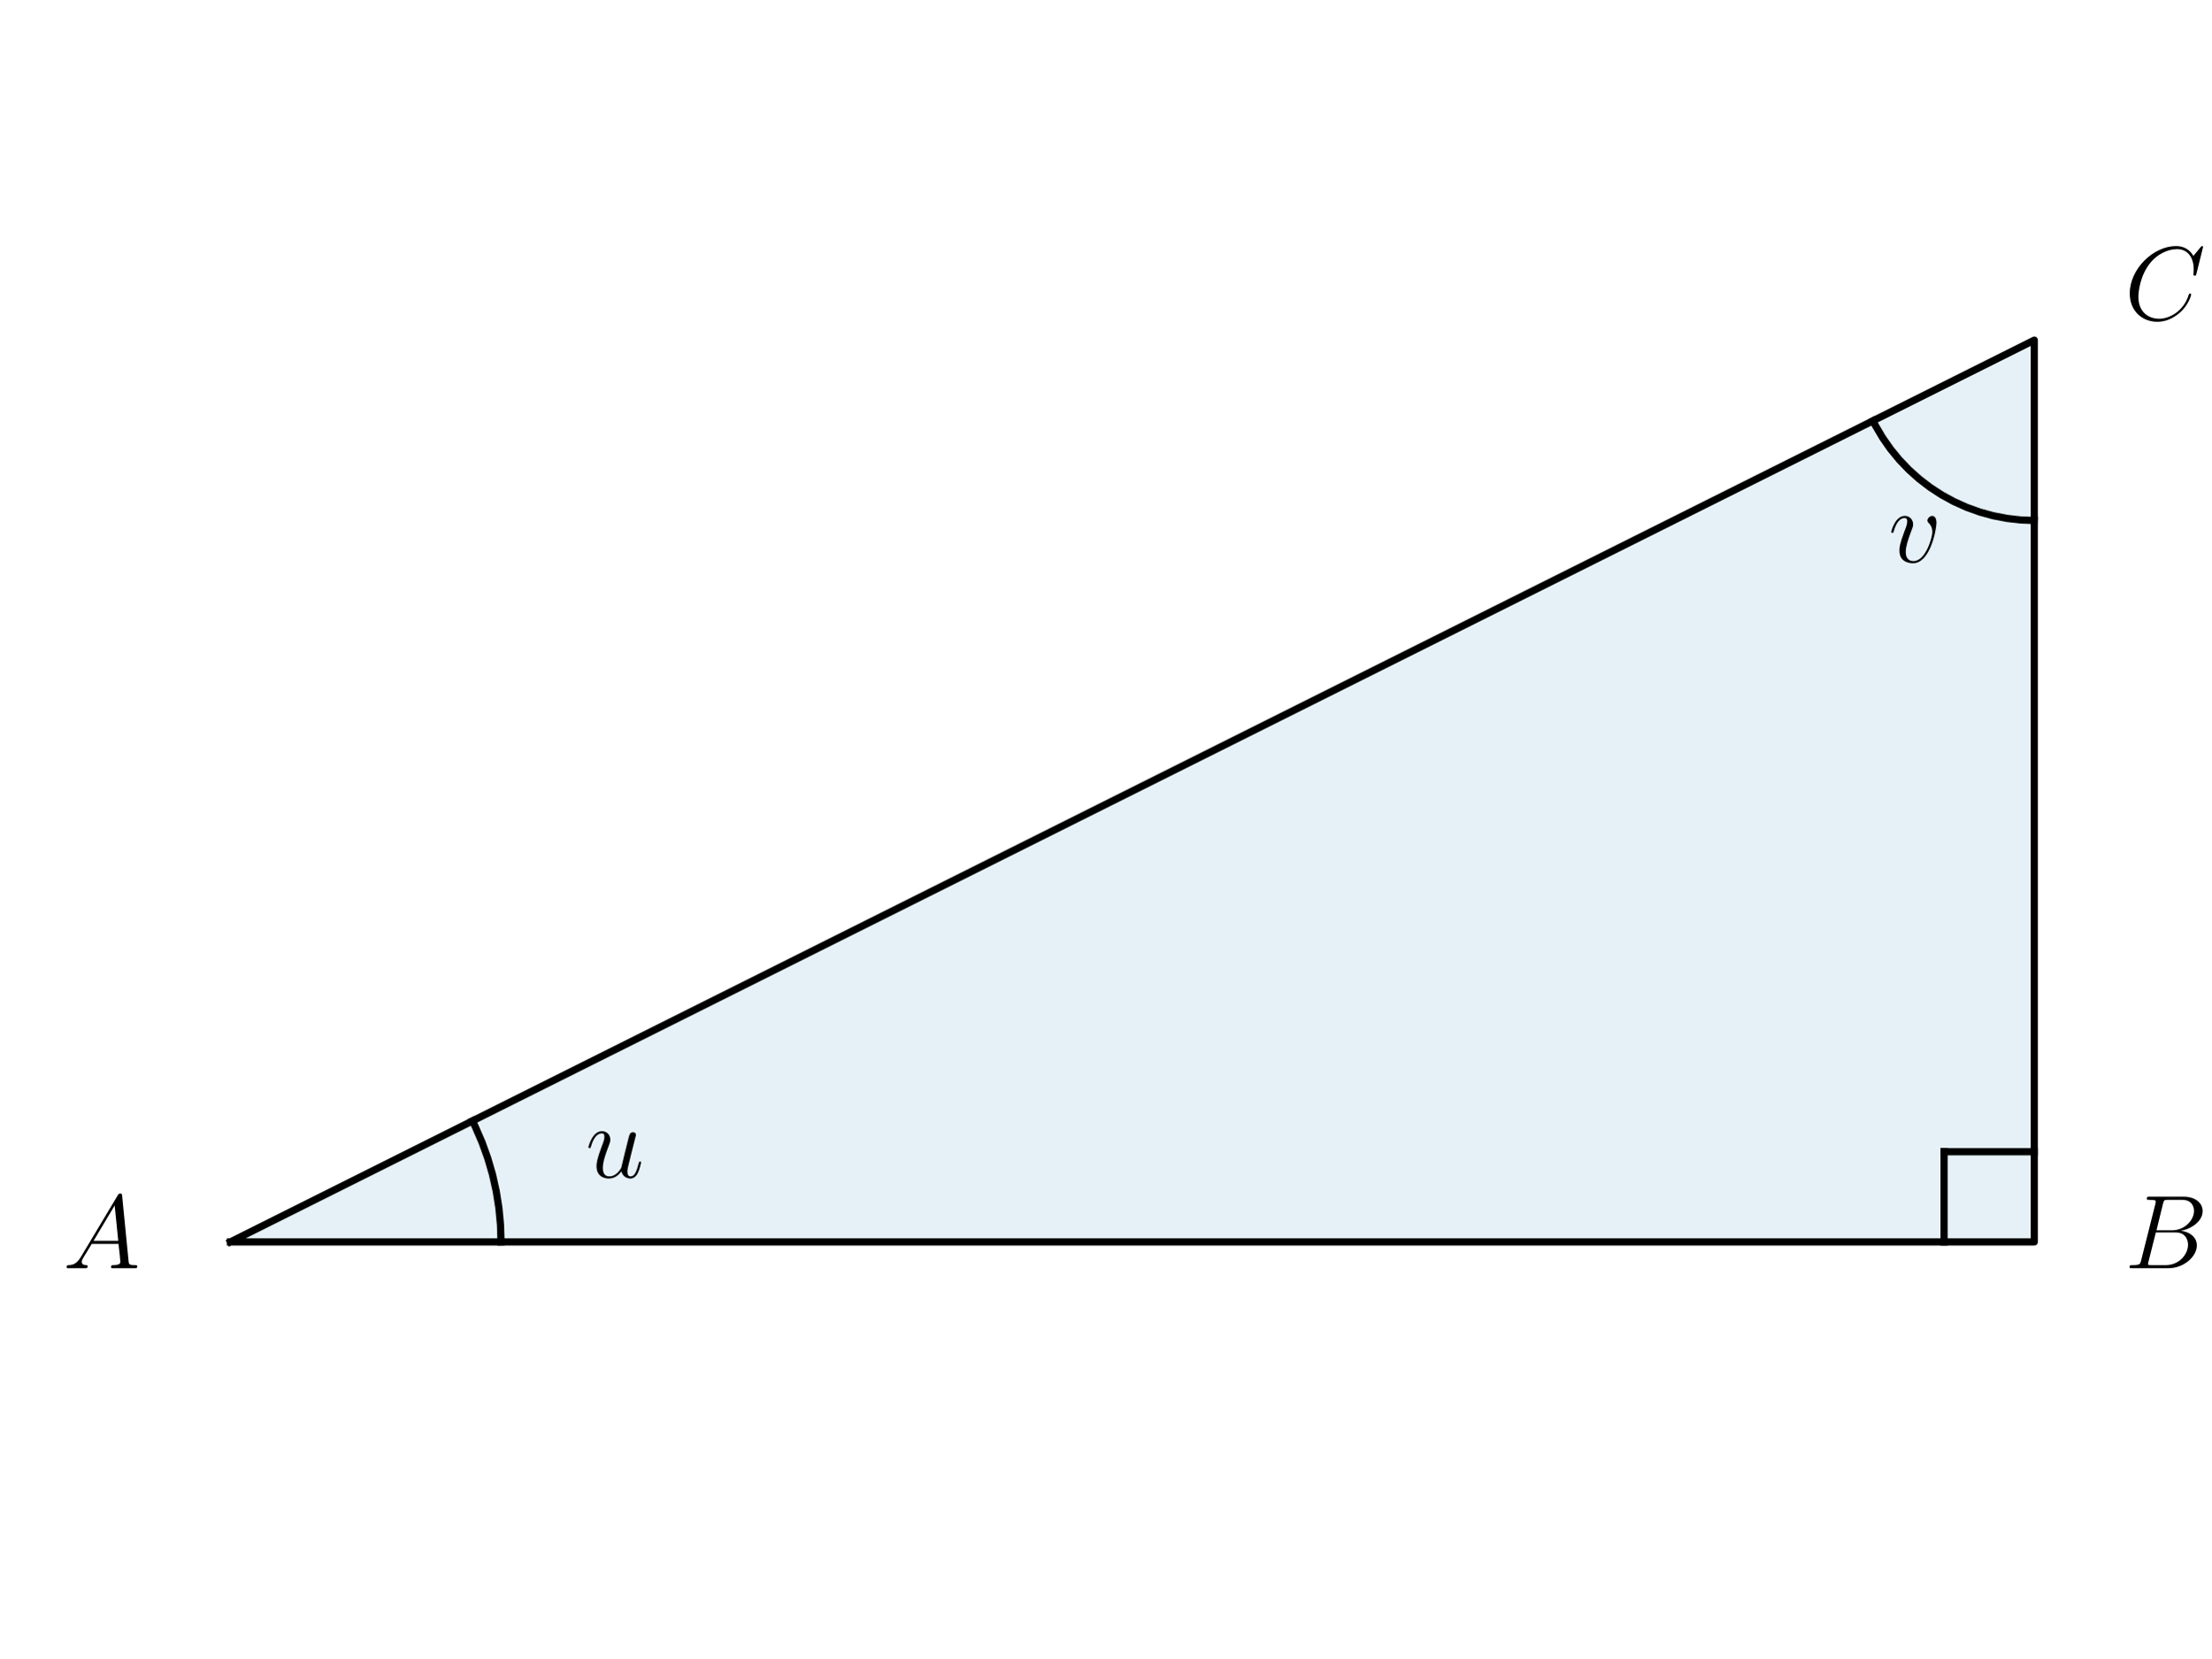
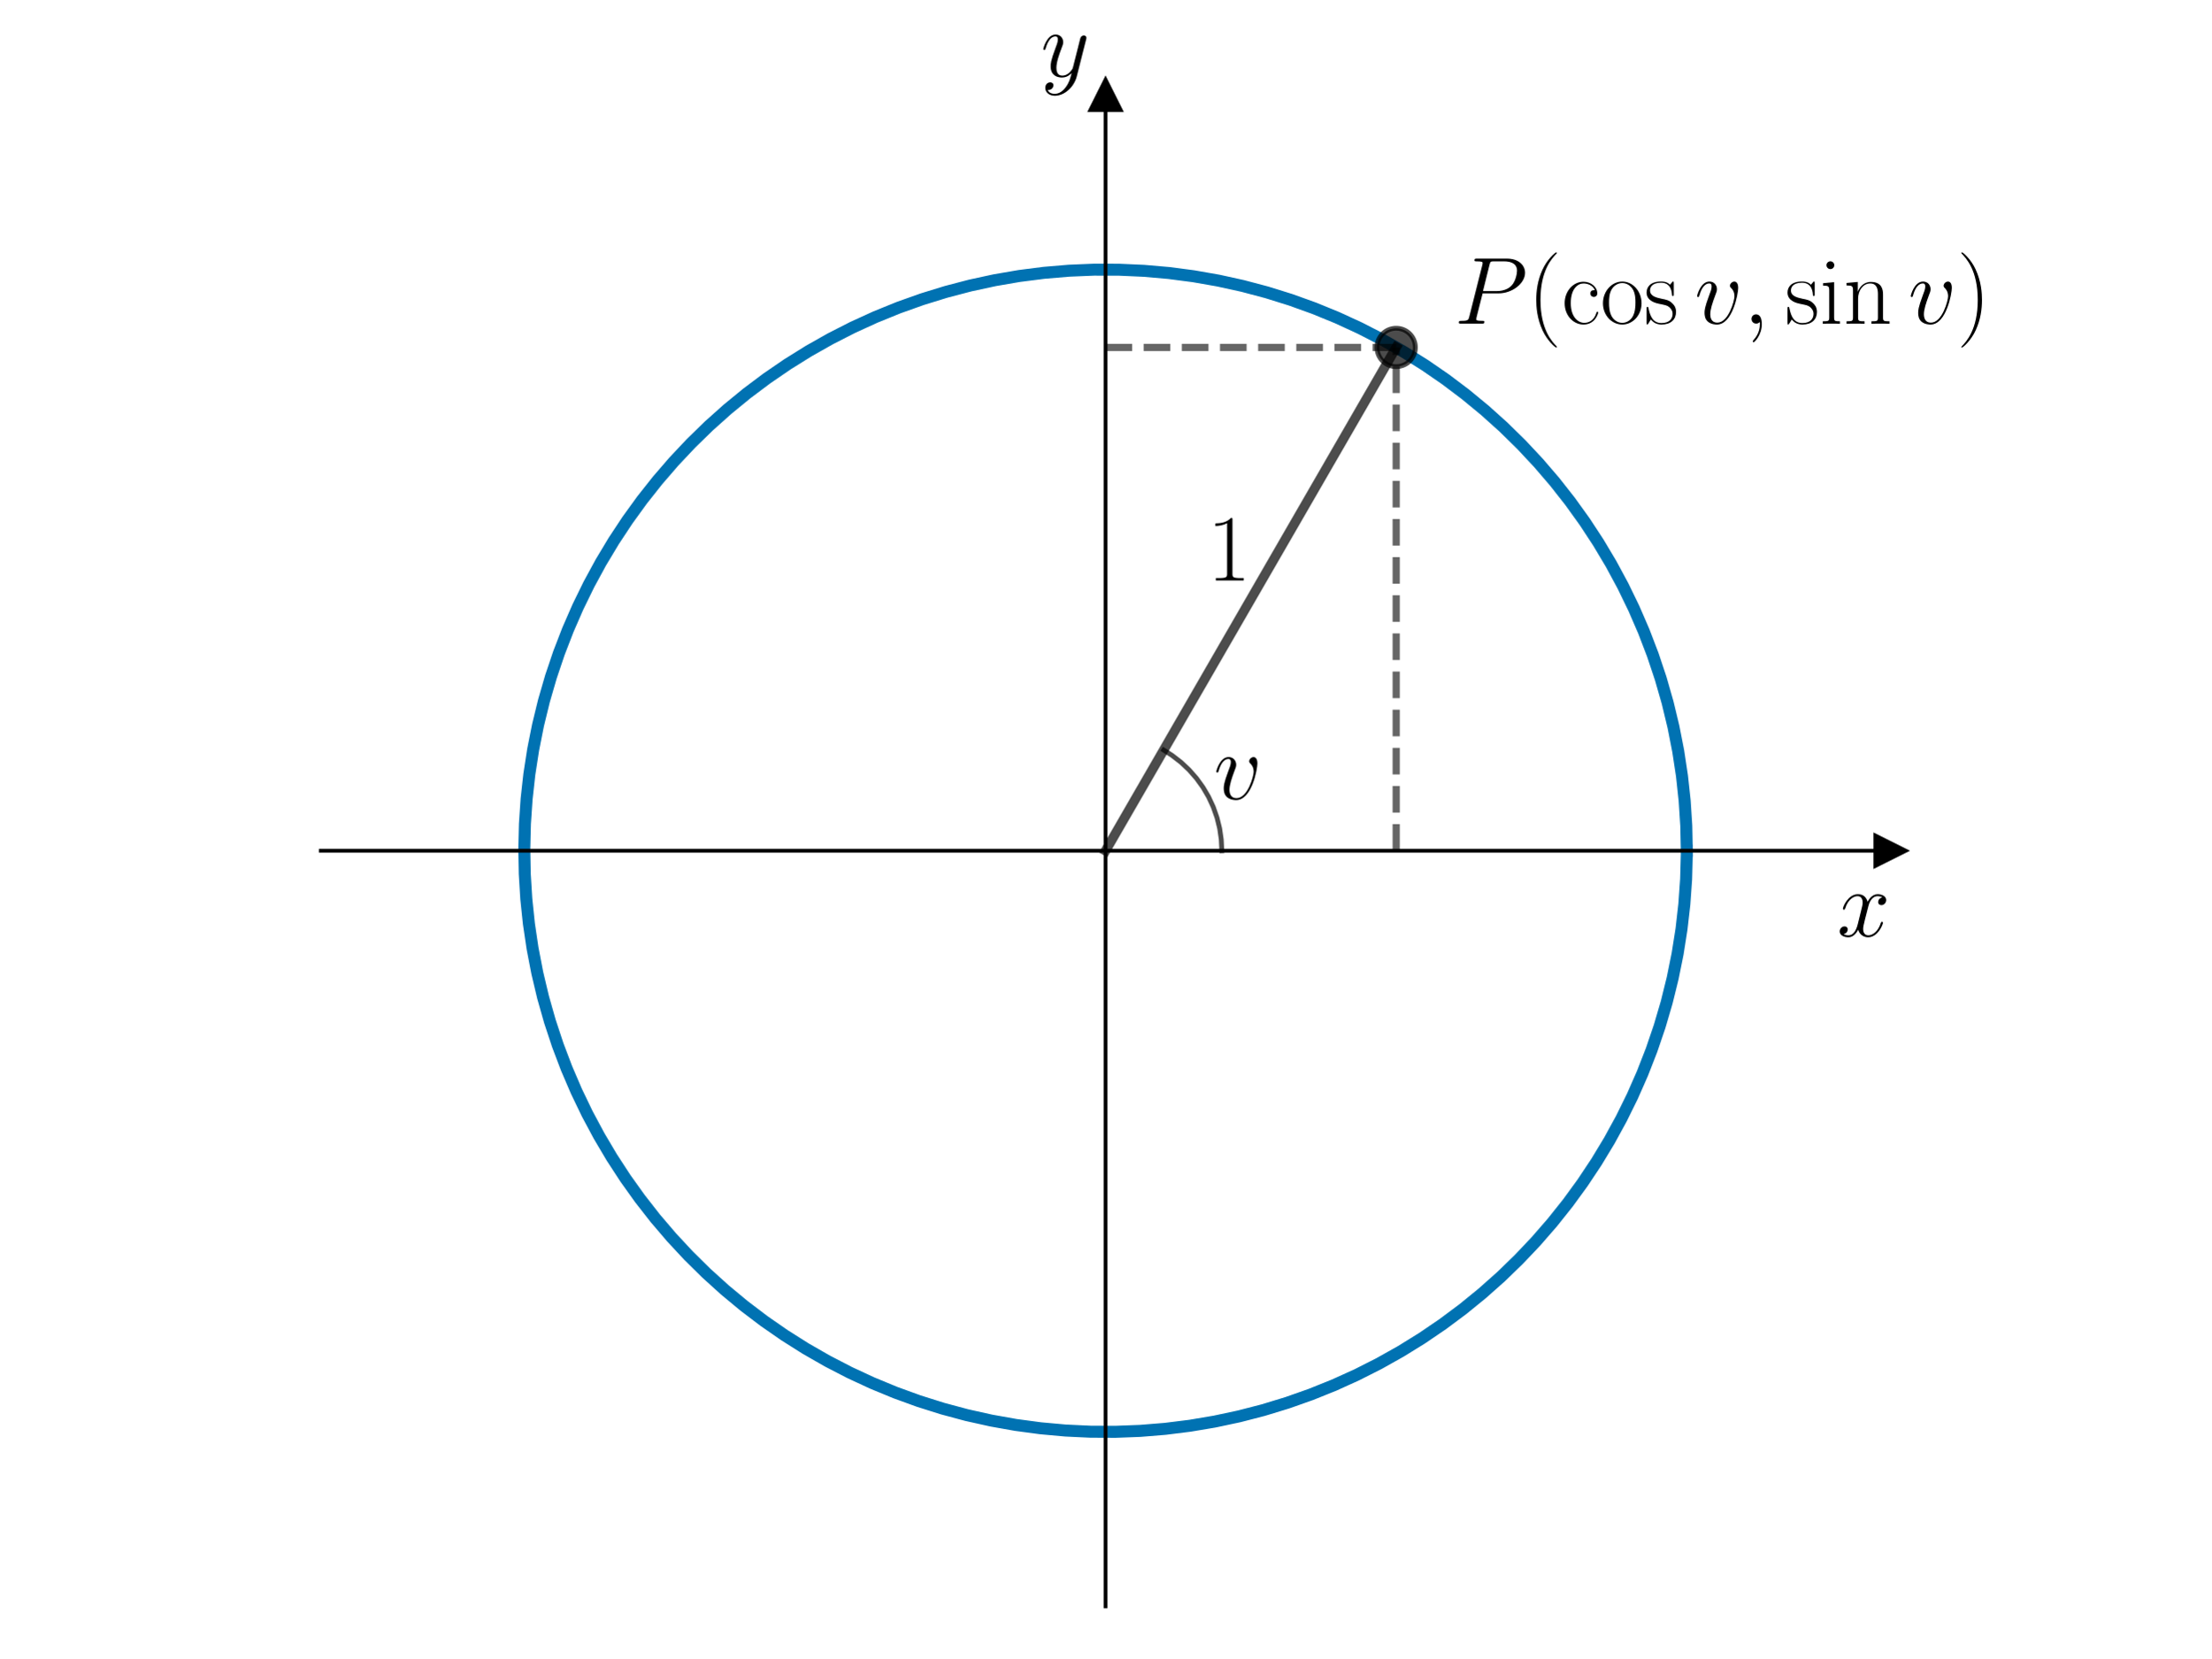
<svg xmlns="http://www.w3.org/2000/svg" xmlns:xlink="http://www.w3.org/1999/xlink" width="460.8pt" height="345.6pt" viewBox="0 0 460.8 345.6" version="1.1">
  <defs>
    <style type="text/css">*{stroke-linejoin: round; stroke-linecap: butt}</style>
  </defs>
  <g id="figure_1">
    <g id="patch_1">
      <path d="M 0 345.6  L 460.8 345.6  L 460.8 0  L 0 0  L 0 345.6  z " style="fill: none" />
    </g>
    <g id="axes_1">
      <g id="patch_2">
-         <path d="M 48.021 258.856  L 423.954 258.856  L 423.954 70.889  z " clip-path="url(#p9e7b40291f)" style="fill: #0072b2; opacity: 0.1; stroke: #0072b2; stroke-linejoin: miter" />
+         <path d="M 66.861 334.8  L 393.939 334.8  L 393.939 19.836  L 66.861 19.836  L 66.861 334.8  z " style="fill: none" />
+       </g>
+       <g id="matplotlib.axis_1">
+         <g id="text_1">
+           <g transform="translate(382.852 195.1552) scale(0.2 -0.2)">
+             <defs>
+               <path id="CMMI12-78" d="M 3034 2606  C 2829 2567 2752 2414 2752 2293  C 2752 2139 2874 2088 2963 2088  C 3155 2088 3290 2254 3290 2427  C 3290 2695 2982 2816 2714 2816  C 2323 2816 2106 2433 2048 2312  C 1901 2816 1504 2816 1389 2816  C 736 2816 390 1980 390 1839  C 390 1814 416 1782 461 1782  C 512 1782 525 1820 538 1846  C 755 2555 1184 2689 1370 2689  C 1658 2689 1715 2420 1715 2267  C 1715 2127 1677 1980 1600 1673  L 1382 798  C 1286 415 1101 64 762 64  C 730 64 570 64 435 147  C 666 192 717 383 717 460  C 717 588 621 664 499 664  C 346 664 179 530 179 326  C 179 57 480 -64 755 -64  C 1062 -64 1280 179 1414 441  C 1517 64 1837 -64 2074 -64  C 2726 -64 3072 773 3072 913  C 3072 945 3046 971 3008 971  C 2950 971 2944 939 2925 888  C 2752 326 2381 64 2093 64  C 1869 64 1747 230 1747 492  C 1747 632 1773 734 1875 1156  L 2099 2024  C 2195 2408 2413 2689 2707 2689  C 2720 2689 2899 2689 3034 2606  z " transform="scale(0.015625)" />
+             </defs>
+             <use xlink:href="#CMMI12-78" transform="scale(0.996264)" />
+           </g>
+         </g>
+       </g>
+       <g id="matplotlib.axis_2">
+         <g id="text_2">
+           <g transform="translate(216.8872 15.96068) scale(0.2 -0.2)">
+             <defs>
+               <path id="CMMI12-79" d="M 1683 -700  C 1510 -939 1261 -1152 947 -1152  C 870 -1152 563 -1152 467 -889  C 486 -895 518 -895 531 -895  C 723 -895 851 -729 851 -582  C 851 -435 730 -384 634 -384  C 531 -384 307 -458 307 -759  C 307 -1071 582 -1286 947 -1286  C 1587 -1286 2234 -700 2413 6  L 3040 2485  C 3046 2517 3059 2556 3059 2594  C 3059 2689 2982 2753 2886 2753  C 2829 2753 2694 2727 2643 2535  L 2170 658  C 2138 543 2138 530 2086 460  C 1958 281 1747 64 1440 64  C 1082 64 1050 415 1050 588  C 1050 952 1222 1443 1395 1903  C 1466 2088 1504 2178 1504 2305  C 1504 2574 1312 2816 998 2816  C 410 2816 173 1890 173 1839  C 173 1814 198 1782 243 1782  C 301 1782 307 1807 333 1897  C 486 2433 730 2689 979 2689  C 1037 2689 1146 2689 1146 2478  C 1146 2312 1075 2127 979 1884  C 666 1047 666 837 666 683  C 666 77 1101 -64 1421 -64  C 1606 -64 1837 -6 2061 230  L 2067 224  C 1971 -147 1907 -392 1683 -700  z " transform="scale(0.015625)" />
+             </defs>
+             <use xlink:href="#CMMI12-79" transform="scale(0.996264)" />
+           </g>
+         </g>
      </g>
      <g id="line2d_1">
-         <path d="M 48.021 258.856  L 423.954 258.856  L 423.954 70.889  L 48.021 258.856  " clip-path="url(#p9e7b40291f)" style="fill: none; stroke: #000000; stroke-width: 1.5; stroke-linecap: square" />
+         <defs>
+           <path id="m97ee4f9bef" d="M 3 0  L -3 -3  L -3 3  z " style="stroke: #000000; stroke-linejoin: miter" />
+         </defs>
+         <g>
+           <use xlink:href="#m97ee4f9bef" x="393.939" y="177.318" style="stroke: #000000; stroke-linejoin: miter" />
+         </g>
      </g>
      <g id="line2d_2">
-         <path d="M 104.411 258.856  L 104.299 255.305  L 103.964 251.769  L 103.407 248.262  L 102.63 244.796  L 101.636 241.386  L 100.43 238.045  L 99.016 234.787  L 98.457 233.637  L 98.457 233.637  " clip-path="url(#p9e7b40291f)" style="fill: none; stroke: #000000; stroke-width: 1.5; stroke-linecap: square" />
+         <defs>
+           <path id="m3aedd67264" d="M 0 -3  L -3 3  L 3 3  z " style="stroke: #000000; stroke-linejoin: miter" />
+         </defs>
+         <g>
+           <use xlink:href="#m3aedd67264" x="230.4" y="19.836" style="stroke: #000000; stroke-linejoin: miter" />
+         </g>
      </g>
      <g id="line2d_3">
-         <path d="M 423.954 108.482  L 421.069 108.371  L 418.2 108.039  L 415.365 107.488  L 412.581 106.72  L 409.864 105.741  L 407.23 104.557  L 404.695 103.174  L 402.273 101.6  L 399.98 99.845  L 397.827 97.919  L 395.83 95.834  L 393.998 93.601  L 392.343 91.235  L 390.874 88.748  L 390.33 87.701  L 390.33 87.701  " clip-path="url(#p9e7b40291f)" style="fill: none; stroke: #000000; stroke-width: 1.5; stroke-linecap: square" />
+         <path d="M 351.54 177.318  L 351.428 172.112  L 351.092 166.915  L 350.534 161.737  L 349.753 156.588  L 348.752 151.477  L 347.532 146.414  L 346.095 141.408  L 344.445 136.469  L 342.584 131.605  L 340.515 126.826  L 338.243 122.14  L 335.772 117.555  L 333.106 113.082  L 330.25 108.727  L 327.21 104.499  L 323.991 100.405  L 320.599 96.453  L 317.04 92.651  L 313.321 89.006  L 309.448 85.524  L 305.43 82.211  L 301.273 79.074  L 296.985 76.119  L 292.574 73.35  L 288.048 70.774  L 283.415 68.395  L 278.685 66.217  L 273.865 64.244  L 268.965 62.481  L 263.993 60.929  L 258.96 59.593  L 253.874 58.474  L 248.744 57.575  L 243.58 56.897  L 238.393 56.442  L 233.19 56.21  L 227.982 56.202  L 222.779 56.418  L 217.589 56.858  L 212.424 57.519  L 207.292 58.403  L 202.202 59.506  L 197.164 60.827  L 192.188 62.363  L 187.283 64.111  L 182.457 66.069  L 177.72 68.233  L 173.08 70.598  L 168.546 73.16  L 164.126 75.915  L 159.829 78.857  L 155.663 81.981  L 151.634 85.281  L 147.751 88.752  L 144.021 92.386  L 140.45 96.177  L 137.046 100.118  L 133.814 104.202  L 130.761 108.42  L 127.892 112.767  L 125.212 117.232  L 122.727 121.809  L 120.44 126.488  L 118.357 131.261  L 116.481 136.119  L 114.816 141.053  L 113.364 146.055  L 112.128 151.114  L 111.111 156.221  L 110.315 161.368  L 109.74 166.544  L 109.389 171.74  L 109.261 176.946  L 109.357 182.153  L 109.676 187.351  L 110.219 192.531  L 110.984 197.682  L 111.97 202.796  L 113.174 207.862  L 114.595 212.872  L 116.23 217.817  L 118.076 222.686  L 120.13 227.472  L 122.388 232.165  L 124.845 236.757  L 127.497 241.239  L 130.339 245.603  L 133.367 249.84  L 136.573 253.944  L 139.954 257.905  L 143.501 261.718  L 147.209 265.375  L 151.07 268.87  L 155.078 272.195  L 159.226 275.344  L 163.505 278.313  L 167.907 281.095  L 172.425 283.685  L 177.051 286.078  L 181.775 288.271  L 186.588 290.258  L 191.483 292.037  L 196.449 293.603  L 201.479 294.955  L 206.562 296.089  L 211.688 297.004  L 216.85 297.698  L 222.036 298.169  L 227.238 298.417  L 232.446 298.441  L 237.65 298.241  L 242.841 297.818  L 248.008 297.171  L 253.143 296.304  L 258.236 295.216  L 263.278 293.911  L 268.259 292.39  L 273.169 290.657  L 278.001 288.714  L 282.745 286.565  L 287.392 284.214  L 291.934 281.666  L 296.362 278.925  L 300.668 275.996  L 304.844 272.884  L 308.883 269.597  L 312.777 266.138  L 316.518 262.515  L 320.1 258.735  L 323.517 254.805  L 326.761 250.731  L 329.827 246.522  L 332.71 242.184  L 335.403 237.727  L 337.902 233.158  L 340.203 228.486  L 342.301 223.719  L 344.192 218.867  L 345.872 213.938  L 347.34 208.941  L 348.591 203.886  L 349.623 198.781  L 350.436 193.637  L 351.026 188.463  L 351.394 183.268  L 351.538 178.062  L 351.54 177.318  L 351.54 177.318  " clip-path="url(#p85a78e3f07)" style="fill: none; stroke: #0072b2; stroke-width: 2.5; stroke-linecap: square" />
      </g>
      <g id="line2d_4">
-         <path d="M 423.954 240.059  L 405.158 240.059  " clip-path="url(#p9e7b40291f)" style="fill: none; stroke: #000000; stroke-width: 1.5; stroke-linecap: square" />
+         <path d="M 230.4 177.318  L 290.97 72.408  " clip-path="url(#p85a78e3f07)" style="fill: none; stroke: #000000; stroke-opacity: 0.7; stroke-width: 2; stroke-linecap: square" />
+       </g>
+       <g id="LineCollection_1">
+         <path d="M 290.97 177.318  L 290.97 72.408  " clip-path="url(#p85a78e3f07)" style="fill: none; stroke-dasharray: 5.55,2.4; stroke-dashoffset: 0; stroke: #000000; stroke-opacity: 0.6; stroke-width: 1.5" />
+       </g>
+       <g id="LineCollection_2">
+         <path d="M 230.4 72.408  L 290.97 72.408  " clip-path="url(#p85a78e3f07)" style="fill: none; stroke-dasharray: 5.55,2.4; stroke-dashoffset: 0; stroke: #000000; stroke-opacity: 0.6; stroke-width: 1.5" />
      </g>
      <g id="line2d_5">
-         <path d="M 405.158 258.856  L 405.158 240.059  " clip-path="url(#p9e7b40291f)" style="fill: none; stroke: #000000; stroke-width: 1.5; stroke-linecap: square" />
+         <path d="M 254.628 177.318  L 254.516 174.99  L 254.181 172.684  L 253.626 170.421  L 252.855 168.222  L 251.878 166.106  L 250.701 164.095  L 249.337 162.205  L 247.797 160.456  L 246.097 158.862  L 244.251 157.44  L 242.514 156.336  L 242.514 156.336  " clip-path="url(#p85a78e3f07)" style="fill: none; stroke: #000000; stroke-opacity: 0.7; stroke-linecap: square" />
      </g>
-       <g id="text_1">
-         <g transform="translate(13.1359 264.3343) scale(0.22 -0.22)">
-           <defs>
-             <path id="CMMI12-41" d="M 1088 691  C 864 314 646 186 339 186  C 269 180 218 180 218 58  C 218 24 250 0 294 0  C 410 0 698 0 813 0  C 998 0 1203 0 1382 0  C 1421 0 1498 0 1498 122  C 1498 180 1446 186 1408 186  C 1261 186 1139 236 1139 388  C 1139 476 1178 546 1261 685  L 1747 1479  L 3379 1479  C 3386 1423 3386 1373 3392 1316  C 3411 1152 3488 495 3488 376  C 3488 186 3162 186 3059 186  C 2989 186 2918 186 2918 70  C 2918 0 2976 0 3014 0  C 3123 0 3251 0 3360 0  L 3725 0  C 4115 0 4397 0 4403 0  C 4448 0 4518 0 4518 122  C 4518 186 4461 186 4365 186  C 4013 186 4006 244 3987 434  L 3597 4404  C 3584 4531 3558 4544 3488 4544  C 3424 4544 3386 4531 3328 4435  L 1088 691  z M 1856 1664  L 3142 3819  L 3360 1664  L 1856 1664  z " transform="scale(0.015625)" />
-           </defs>
-           <use xlink:href="#CMMI12-41" transform="scale(0.996264)" />
+       <g id="line2d_6">
+         <defs>
+           <path id="m9437a4cad4" d="M 0 4  C 1.061 4 2.078 3.579 2.828 2.828  C 3.579 2.078 4 1.061 4 0  C 4 -1.061 3.579 -2.078 2.828 -2.828  C 2.078 -3.579 1.061 -4 0 -4  C -1.061 -4 -2.078 -3.579 -2.828 -2.828  C -3.579 -2.078 -4 -1.061 -4 0  C -4 1.061 -3.579 2.078 -2.828 2.828  C -2.078 3.579 -1.061 4 0 4  z " style="stroke: #000000; stroke-opacity: 0.7" />
+         </defs>
+         <g clip-path="url(#p85a78e3f07)">
+           <use xlink:href="#m9437a4cad4" x="290.97" y="72.408" style="fill-opacity: 0.7; stroke: #000000; stroke-opacity: 0.7" />
        </g>
      </g>
-       <g id="text_2">
-         <g transform="translate(442.751 264.3343) scale(0.22 -0.22)">
-           <defs>
-             <path id="CMMI12-42" d="M 2342 3921  C 2400 4160 2426 4160 2675 4160  L 3507 4160  C 4230 4160 4230 3544 4230 3485  C 4230 2966 3712 2304 2867 2304  L 1946 2304  L 2342 3921  z M 3424 2275  C 4122 2402 4755 2886 4755 3473  C 4755 3970 4314 4352 3590 4352  L 1536 4352  C 1414 4352 1357 4352 1357 4226  C 1357 4160 1414 4160 1510 4160  C 1901 4160 1901 4112 1901 4044  C 1901 4032 1901 3993 1875 3897  L 1011 472  C 954 249 941 185 493 185  C 371 185 307 185 307 70  C 307 0 346 0 474 0  L 2669 0  C 3648 0 4403 739 4403 1383  C 4403 1906 3942 2224 3424 2275  z M 2515 185  L 1651 185  C 1562 185 1549 185 1510 192  C 1440 198 1434 211 1434 261  C 1434 305 1446 343 1459 399  L 1907 2176  L 3110 2176  C 3866 2176 3866 1483 3866 1433  C 3866 828 3309 185 2515 185  z " transform="scale(0.015625)" />
-           </defs>
-           <use xlink:href="#CMMI12-42" transform="scale(0.996264)" />
-         </g>
+       <g id="patch_3">
+         <path d="M 230.4 334.8  L 230.4 19.836  " style="fill: none; stroke: #000000; stroke-width: 0.8; stroke-linejoin: miter; stroke-linecap: square" />
+       </g>
+       <g id="patch_4">
+         <path d="M 393.939 334.8  L 393.939 19.836  " style="fill: none" />
+       </g>
+       <g id="patch_5">
+         <path d="M 66.861 177.318  L 393.939 177.318  " style="fill: none; stroke: #000000; stroke-width: 0.8; stroke-linejoin: miter; stroke-linecap: square" />
+       </g>
+       <g id="patch_6">
+         <path d="M 66.861 19.836  L 393.939 19.836  " style="fill: none" />
      </g>
      <g id="text_3">
-         <g transform="translate(442.751 66.62556) scale(0.22 -0.22)">
+         <g transform="translate(251.5469 120.9874) scale(0.2 -0.2)">
          <defs>
-             <path id="CMMI12-43" d="M 4781 4423  C 4781 4480 4736 4480 4723 4480  C 4710 4480 4685 4480 4634 4416  L 4192 3882  C 3968 4264 3616 4480 3136 4480  C 1754 4480 320 3088 320 1595  C 320 533 1069 -128 2003 -128  C 2515 -128 2963 88 3334 400  C 3891 863 4058 1481 4058 1531  C 4058 1588 4006 1588 3987 1588  C 3930 1588 3923 1550 3910 1524  C 3616 534 2752 57 2112 57  C 1434 57 845 489 845 1391  C 845 1595 909 2700 1632 3532  C 1984 3939 2586 4295 3194 4295  C 3898 4295 4211 3717 4211 3068  C 4211 2903 4192 2764 4192 2738  C 4192 2681 4256 2681 4275 2681  C 4346 2681 4352 2687 4378 2801  L 4781 4423  z " transform="scale(0.015625)" />
+             <path id="CMR17-31" d="M 1702 4058  C 1702 4192 1696 4192 1606 4192  C 1357 3916 979 3827 621 3827  C 602 3827 570 3827 563 3808  C 557 3795 557 3782 557 3648  C 755 3648 1088 3686 1344 3839  L 1344 461  C 1344 236 1331 160 781 160  L 589 160  L 589 0  C 896 0 1216 0 1523 0  C 1830 0 2150 0 2458 0  L 2458 160  L 2266 160  C 1715 160 1702 230 1702 458  L 1702 4058  z " transform="scale(0.015625)" />
          </defs>
-           <use xlink:href="#CMMI12-43" transform="scale(0.996264)" />
+           <use xlink:href="#CMR17-31" transform="scale(0.996264)" />
        </g>
      </g>
      <g id="text_4">
-         <g transform="translate(122.0336 245.4205) scale(0.22 -0.22)">
-           <defs>
-             <path id="CMMI12-75" d="M 2182 370  C 2266 13 2573 -64 2726 -64  C 2931 -64 3085 70 3187 287  C 3296 517 3379 894 3379 913  C 3379 945 3354 971 3315 971  C 3258 971 3251 939 3226 843  C 3110 402 2995 64 2739 64  C 2547 64 2547 275 2547 358  C 2547 505 2566 568 2630 837  C 2675 1009 2720 1181 2758 1360  L 3021 2401  C 3066 2561 3066 2574 3066 2593  C 3066 2689 2989 2753 2893 2753  C 2707 2753 2662 2593 2624 2433  C 2560 2184 2214 811 2170 588  C 2163 588 1914 64 1446 64  C 1114 64 1050 351 1050 588  C 1050 952 1229 1462 1395 1890  C 1472 2095 1504 2178 1504 2305  C 1504 2580 1306 2816 998 2816  C 410 2816 173 1890 173 1839  C 173 1814 198 1782 243 1782  C 301 1782 307 1807 333 1896  C 486 2441 736 2682 979 2682  C 1043 2682 1146 2682 1146 2478  C 1146 2312 1075 2127 979 1884  C 698 1124 666 881 666 690  C 666 38 1158 -64 1421 -64  C 1830 -64 2054 217 2182 370  z " transform="scale(0.015625)" />
-           </defs>
-           <use xlink:href="#CMMI12-75" transform="scale(0.996264)" />
-         </g>
-       </g>
-       <g id="text_5">
-         <g transform="translate(393.5483 117.1717) scale(0.22 -0.22)">
+         <g transform="translate(252.9404 166.5623) scale(0.2 -0.2)">
          <defs>
            <path id="CMMI12-76" d="M 2925 2389  C 2925 2791 2720 2816 2669 2816  C 2515 2816 2374 2663 2374 2535  C 2374 2459 2419 2414 2445 2389  C 2509 2331 2675 2159 2675 1827  C 2675 1558 2291 64 1523 64  C 1133 64 1056 390 1056 626  C 1056 945 1203 1392 1376 1852  C 1478 2114 1504 2178 1504 2305  C 1504 2574 1312 2816 998 2816  C 410 2816 173 1890 173 1839  C 173 1814 198 1782 243 1782  C 301 1782 307 1807 333 1897  C 486 2446 736 2689 979 2689  C 1037 2689 1146 2689 1146 2478  C 1146 2312 1075 2127 979 1884  C 672 1067 672 869 672 715  C 672 575 691 313 890 134  C 1120 -64 1440 -64 1498 -64  C 2560 -64 2925 2024 2925 2389  z " transform="scale(0.015625)" />
          </defs>
          <use xlink:href="#CMMI12-76" transform="scale(0.996264)" />
        </g>
      </g>
-       <g id="text_6">
-         <g transform="translate(235.9875 292.873) scale(0.22 -0.22)" />
-       </g>
-       <g id="text_7">
-         <g transform="translate(235.9875 160.609) scale(0.22 -0.22)" />
-       </g>
-       <g id="text_8">
-         <g transform="translate(442.751 170.3509) scale(0.22 -0.22)" />
+       <g id="text_5">
+         <g transform="translate(303.0839 67.4433) scale(0.2 -0.2)">
+           <defs>
+             <path id="CMMI12-50" d="M 1894 2023  L 2970 2023  C 3853 2023 4736 2673 4736 3401  C 4736 3898 4314 4352 3507 4352  L 1530 4352  C 1408 4352 1350 4352 1350 4231  C 1350 4167 1408 4167 1504 4167  C 1894 4167 1894 4116 1894 4046  C 1894 4034 1894 3995 1869 3899  L 1005 472  C 947 249 934 185 486 185  C 365 185 301 185 301 70  C 301 0 358 0 397 0  C 518 0 646 0 768 0  L 1517 0  C 1638 0 1773 0 1894 0  C 1946 0 2016 0 2016 121  C 2016 185 1958 185 1862 185  C 1478 185 1472 230 1472 293  C 1472 325 1478 369 1485 401  L 1894 2023  z M 2355 3930  C 2413 4167 2438 4167 2688 4167  L 3322 4167  C 3802 4167 4198 4013 4198 3535  C 4198 3369 4115 2827 3821 2534  C 3712 2419 3405 2176 2822 2176  L 1920 2176  L 2355 3930  z " transform="scale(0.015625)" />
+             <path id="CMR17-28" d="M 1958 -1561  C 1958 -1555 1958 -1542 1939 -1523  C 1645 -1224 858 -407 858 1581  C 858 3569 1632 4379 1946 4697  C 1946 4704 1958 4717 1958 4736  C 1958 4755 1939 4768 1914 4768  C 1843 4768 1299 4296 986 3594  C 666 2887 576 2199 576 1588  C 576 1128 621 351 1005 -471  C 1312 -1135 1837 -1600 1914 -1600  C 1946 -1600 1958 -1587 1958 -1561  z " transform="scale(0.015625)" />
+             <path id="CMR17-63" d="M 2234 2240  C 2112 2240 1933 2240 1933 2017  C 1933 1838 2080 1787 2163 1787  C 2208 1787 2394 1807 2394 2024  C 2394 2467 1958 2803 1466 2803  C 787 2803 211 2178 211 1363  C 211 516 813 -64 1466 -64  C 2259 -64 2458 677 2458 748  C 2458 774 2451 793 2406 793  C 2362 793 2355 787 2330 703  C 2163 180 1798 51 1523 51  C 1114 51 621 427 621 1369  C 621 2338 1094 2688 1472 2688  C 1722 2688 2093 2573 2234 2240  z " transform="scale(0.015625)" />
+             <path id="CMR17-6f" d="M 2758 1356  C 2758 2176 2163 2816 1466 2816  C 768 2816 173 2176 173 1356  C 173 551 768 -64 1466 -64  C 2163 -64 2758 551 2758 1356  z M 1466 51  C 1165 51 909 230 762 480  C 602 767 582 1126 582 1408  C 582 1677 595 2010 762 2298  C 890 2509 1139 2714 1466 2714  C 1754 2714 1997 2554 2150 2330  C 2349 2029 2349 1607 2349 1408  C 2349 1158 2336 775 2163 467  C 1984 173 1709 51 1466 51  z " transform="scale(0.015625)" />
+             <path id="CMR17-73" d="M 1978 2697  C 1978 2813 1971 2819 1933 2819  C 1907 2819 1901 2813 1824 2717  C 1805 2691 1747 2626 1728 2601  C 1523 2819 1235 2819 1126 2819  C 416 2819 160 2447 160 2076  C 160 1498 813 1365 998 1325  C 1402 1243 1542 1217 1677 1101  C 1760 1025 1901 884 1901 654  C 1901 384 1747 38 1158 38  C 602 38 403 460 288 1021  C 269 1110 269 1117 218 1117  C 166 1117 160 1110 160 983  L 160 63  C 160 -51 166 -58 205 -58  C 237 -58 243 -51 275 0  C 314 57 410 211 448 276  C 576 103 800 -64 1158 -64  C 1792 -64 2131 283 2131 784  C 2131 1112 1958 1285 1875 1362  C 1683 1561 1459 1606 1190 1657  C 838 1735 390 1825 390 2217  C 390 2383 480 2737 1126 2737  C 1811 2737 1850 2094 1862 1888  C 1869 1856 1901 1849 1920 1849  C 1978 1849 1978 1869 1978 1978  L 1978 2697  z " transform="scale(0.015625)" />
+             <path id="CMMI12-3b" d="M 1248 -31  C 1248 343 1126 619 864 619  C 659 619 557 453 557 313  C 557 172 653 0 870 0  C 954 0 1024 26 1082 83  C 1094 96 1101 96 1107 96  C 1120 96 1120 5 1120 -27  C 1120 -240 1082 -659 710 -1080  C 640 -1157 640 -1170 640 -1183  C 640 -1216 672 -1248 704 -1248  C 755 -1248 1248 -771 1248 -31  z " transform="scale(0.015625)" />
+             <path id="CMR17-69" d="M 992 3909  C 992 4049 877 4170 730 4170  C 589 4170 467 4056 467 3909  C 467 3769 582 3648 730 3648  C 870 3648 992 3763 992 3909  z M 243 2706  L 243 2541  C 602 2541 653 2502 653 2197  L 653 427  C 653 184 627 153 218 153  L 218 -13  C 371 0 646 0 806 0  C 960 0 1222 0 1370 -13  L 1370 153  C 992 153 979 191 979 420  L 979 2776  L 243 2706  z " transform="scale(0.015625)" />
+             <path id="CMR17-6e" d="M 2656 1933  C 2656 2259 2592 2790 1837 2790  C 1331 2790 1069 2400 973 2144  L 966 2144  L 966 2790  L 211 2720  L 211 2554  C 589 2554 646 2515 646 2208  L 646 428  C 646 184 621 153 211 153  L 211 -13  C 365 0 646 0 813 0  C 979 0 1267 0 1421 -13  L 1421 153  C 1011 153 986 178 986 428  L 986 1658  C 986 2247 1344 2688 1792 2688  C 2266 2688 2317 2266 2317 1958  L 2317 428  C 2317 184 2291 153 1882 153  L 1882 -13  C 2035 0 2317 0 2483 0  C 2650 0 2938 0 3091 -13  L 3091 153  C 2682 153 2656 178 2656 428  L 2656 1933  z " transform="scale(0.015625)" />
+             <path id="CMR17-29" d="M 1683 1581  C 1683 2040 1638 2817 1254 3639  C 947 4303 422 4768 346 4768  C 326 4768 301 4761 301 4729  C 301 4717 307 4710 314 4697  C 621 4378 1402 3568 1402 1584  C 1402 -407 627 -1217 314 -1537  C 307 -1549 301 -1556 301 -1568  C 301 -1600 326 -1600 346 -1600  C 416 -1600 960 -1128 1274 -426  C 1594 281 1683 969 1683 1581  z " transform="scale(0.015625)" />
+           </defs>
+           <use xlink:href="#CMMI12-50" transform="scale(0.996264)" />
+           <use xlink:href="#CMR17-28" transform="translate(76.42582 0) scale(0.996264)" />
+           <use xlink:href="#CMR17-63" transform="translate(111.7066 0) scale(0.996264)" />
+           <use xlink:href="#CMR17-6f" transform="translate(152.1922 0) scale(0.996264)" />
+           <use xlink:href="#CMR17-73" transform="translate(197.8827 0) scale(0.996264)" />
+           <use xlink:href="#CMMI12-76" transform="translate(250.2885 0) scale(0.996264)" />
+           <use xlink:href="#CMMI12-3b" transform="translate(301.0236 0) scale(0.996264)" />
+           <use xlink:href="#CMR17-73" transform="translate(344.7252 0) scale(0.996264)" />
+           <use xlink:href="#CMR17-69" transform="translate(380.5266 0) scale(0.996264)" />
+           <use xlink:href="#CMR17-6e" transform="translate(405.3976 0) scale(0.996264)" />
+           <use xlink:href="#CMMI12-76" transform="translate(472.8974 0) scale(0.996264)" />
+           <use xlink:href="#CMR17-29" transform="translate(523.6326 0) scale(0.996264)" />
+         </g>
      </g>
    </g>
  </g>
  <defs>
-     <clipPath id="p9e7b40291f">
-       <rect x="38.279" y="10.8" width="395.417" height="308.144" />
+     <clipPath id="p85a78e3f07">
+       <rect x="66.861" y="19.836" width="327.078" height="314.964" />
    </clipPath>
  </defs>
</svg>
